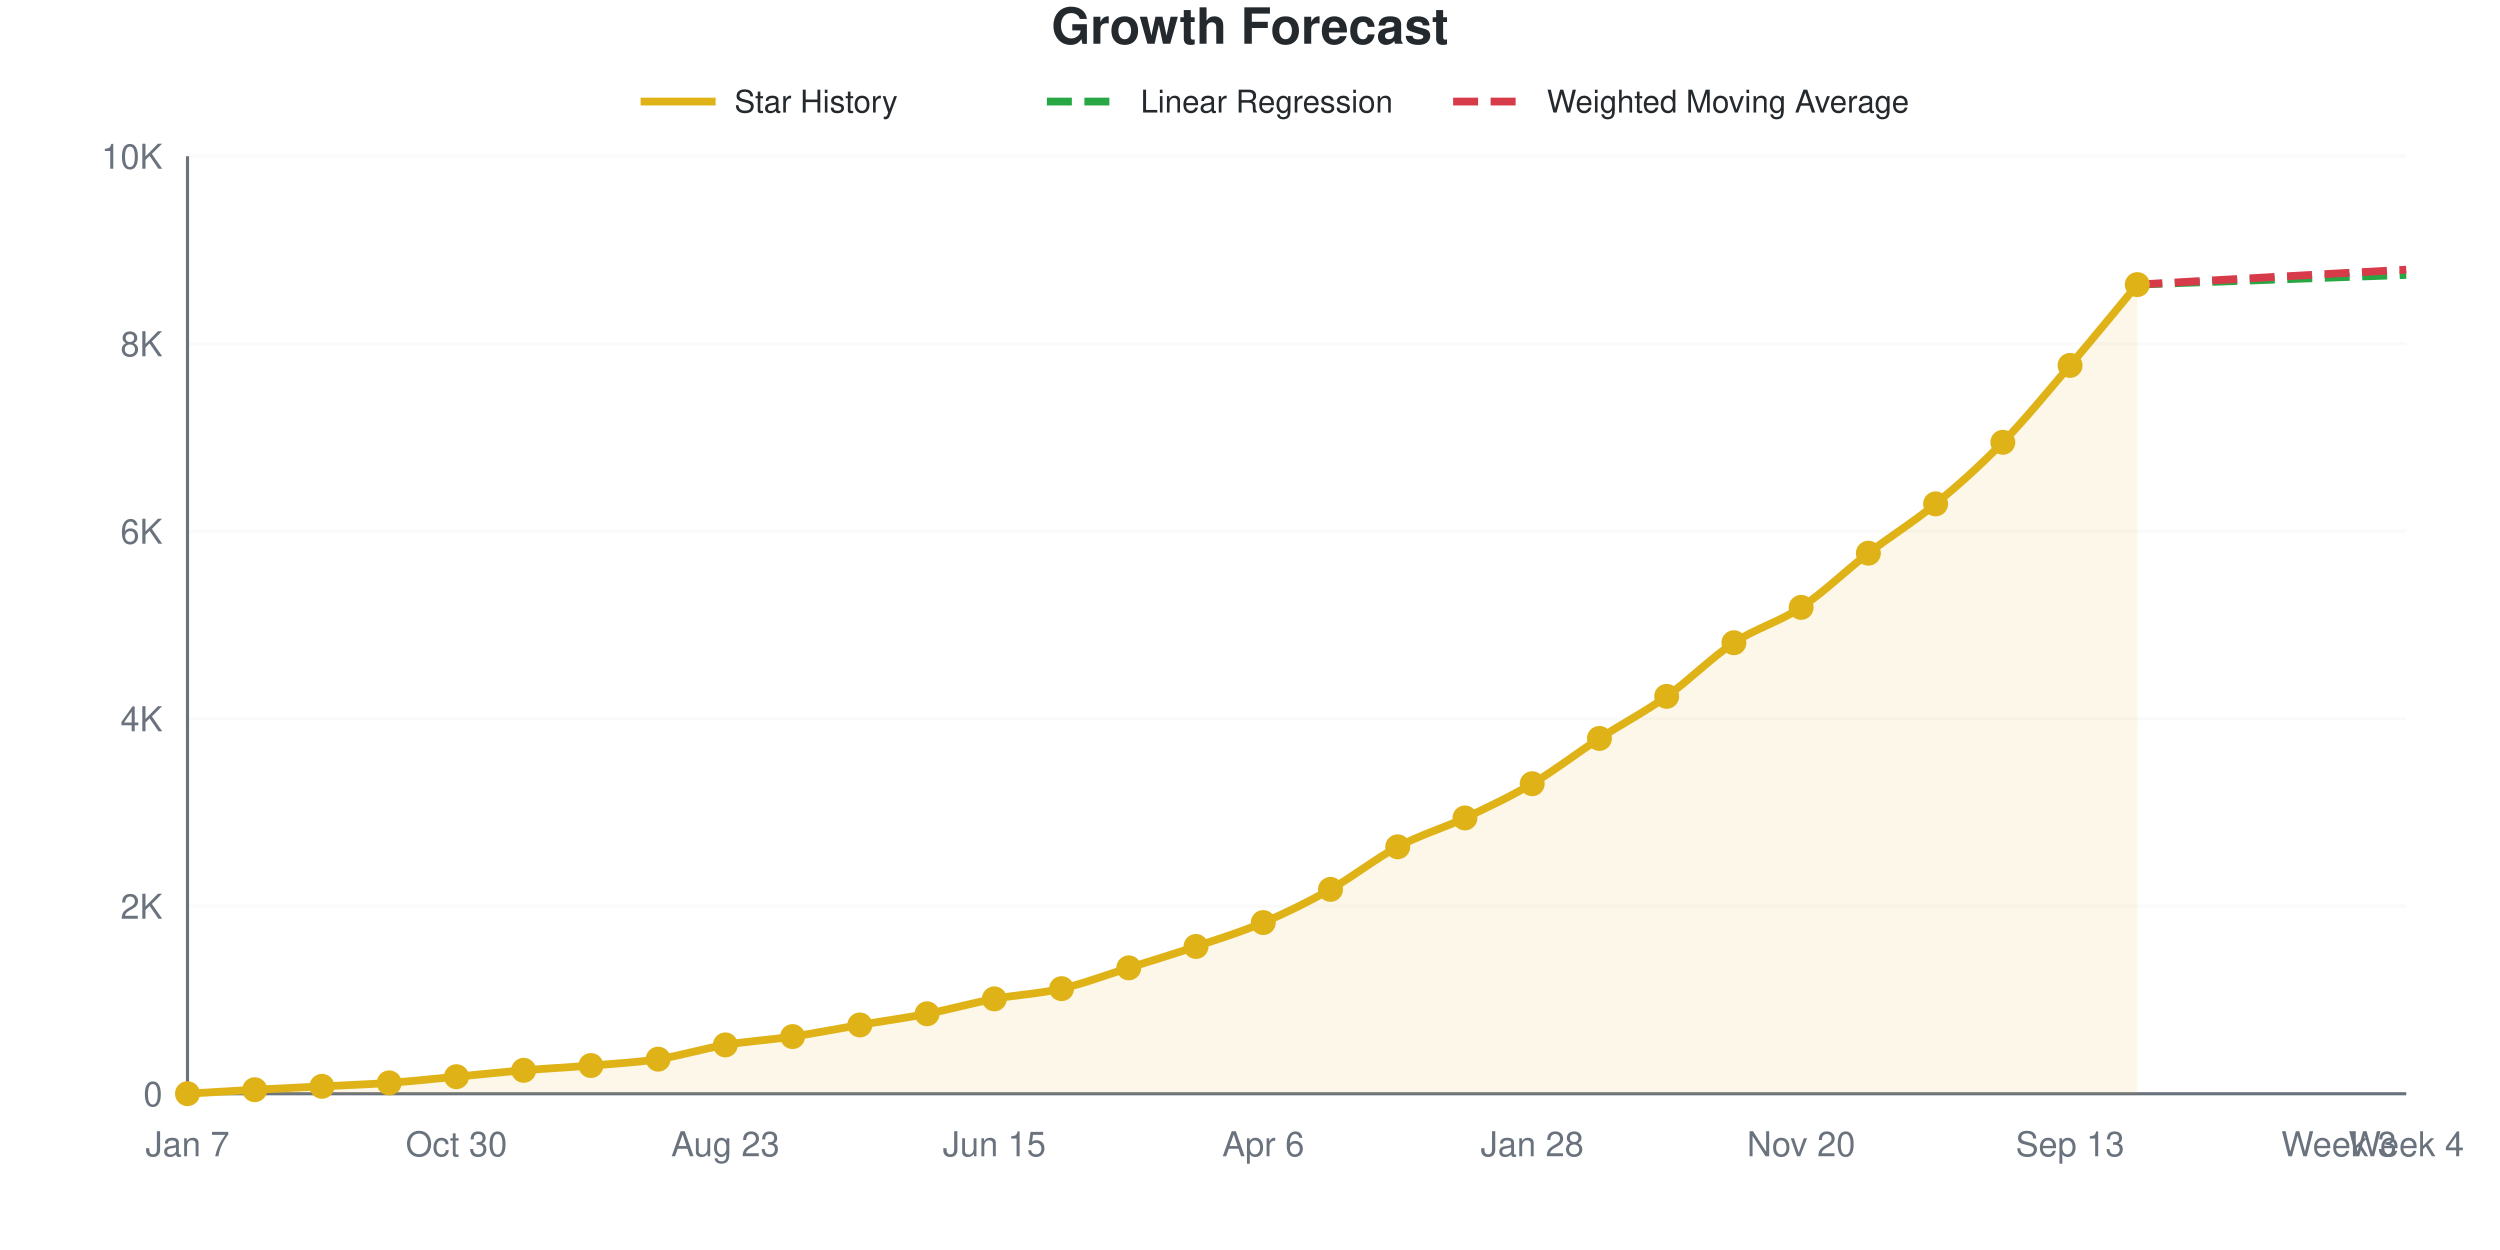
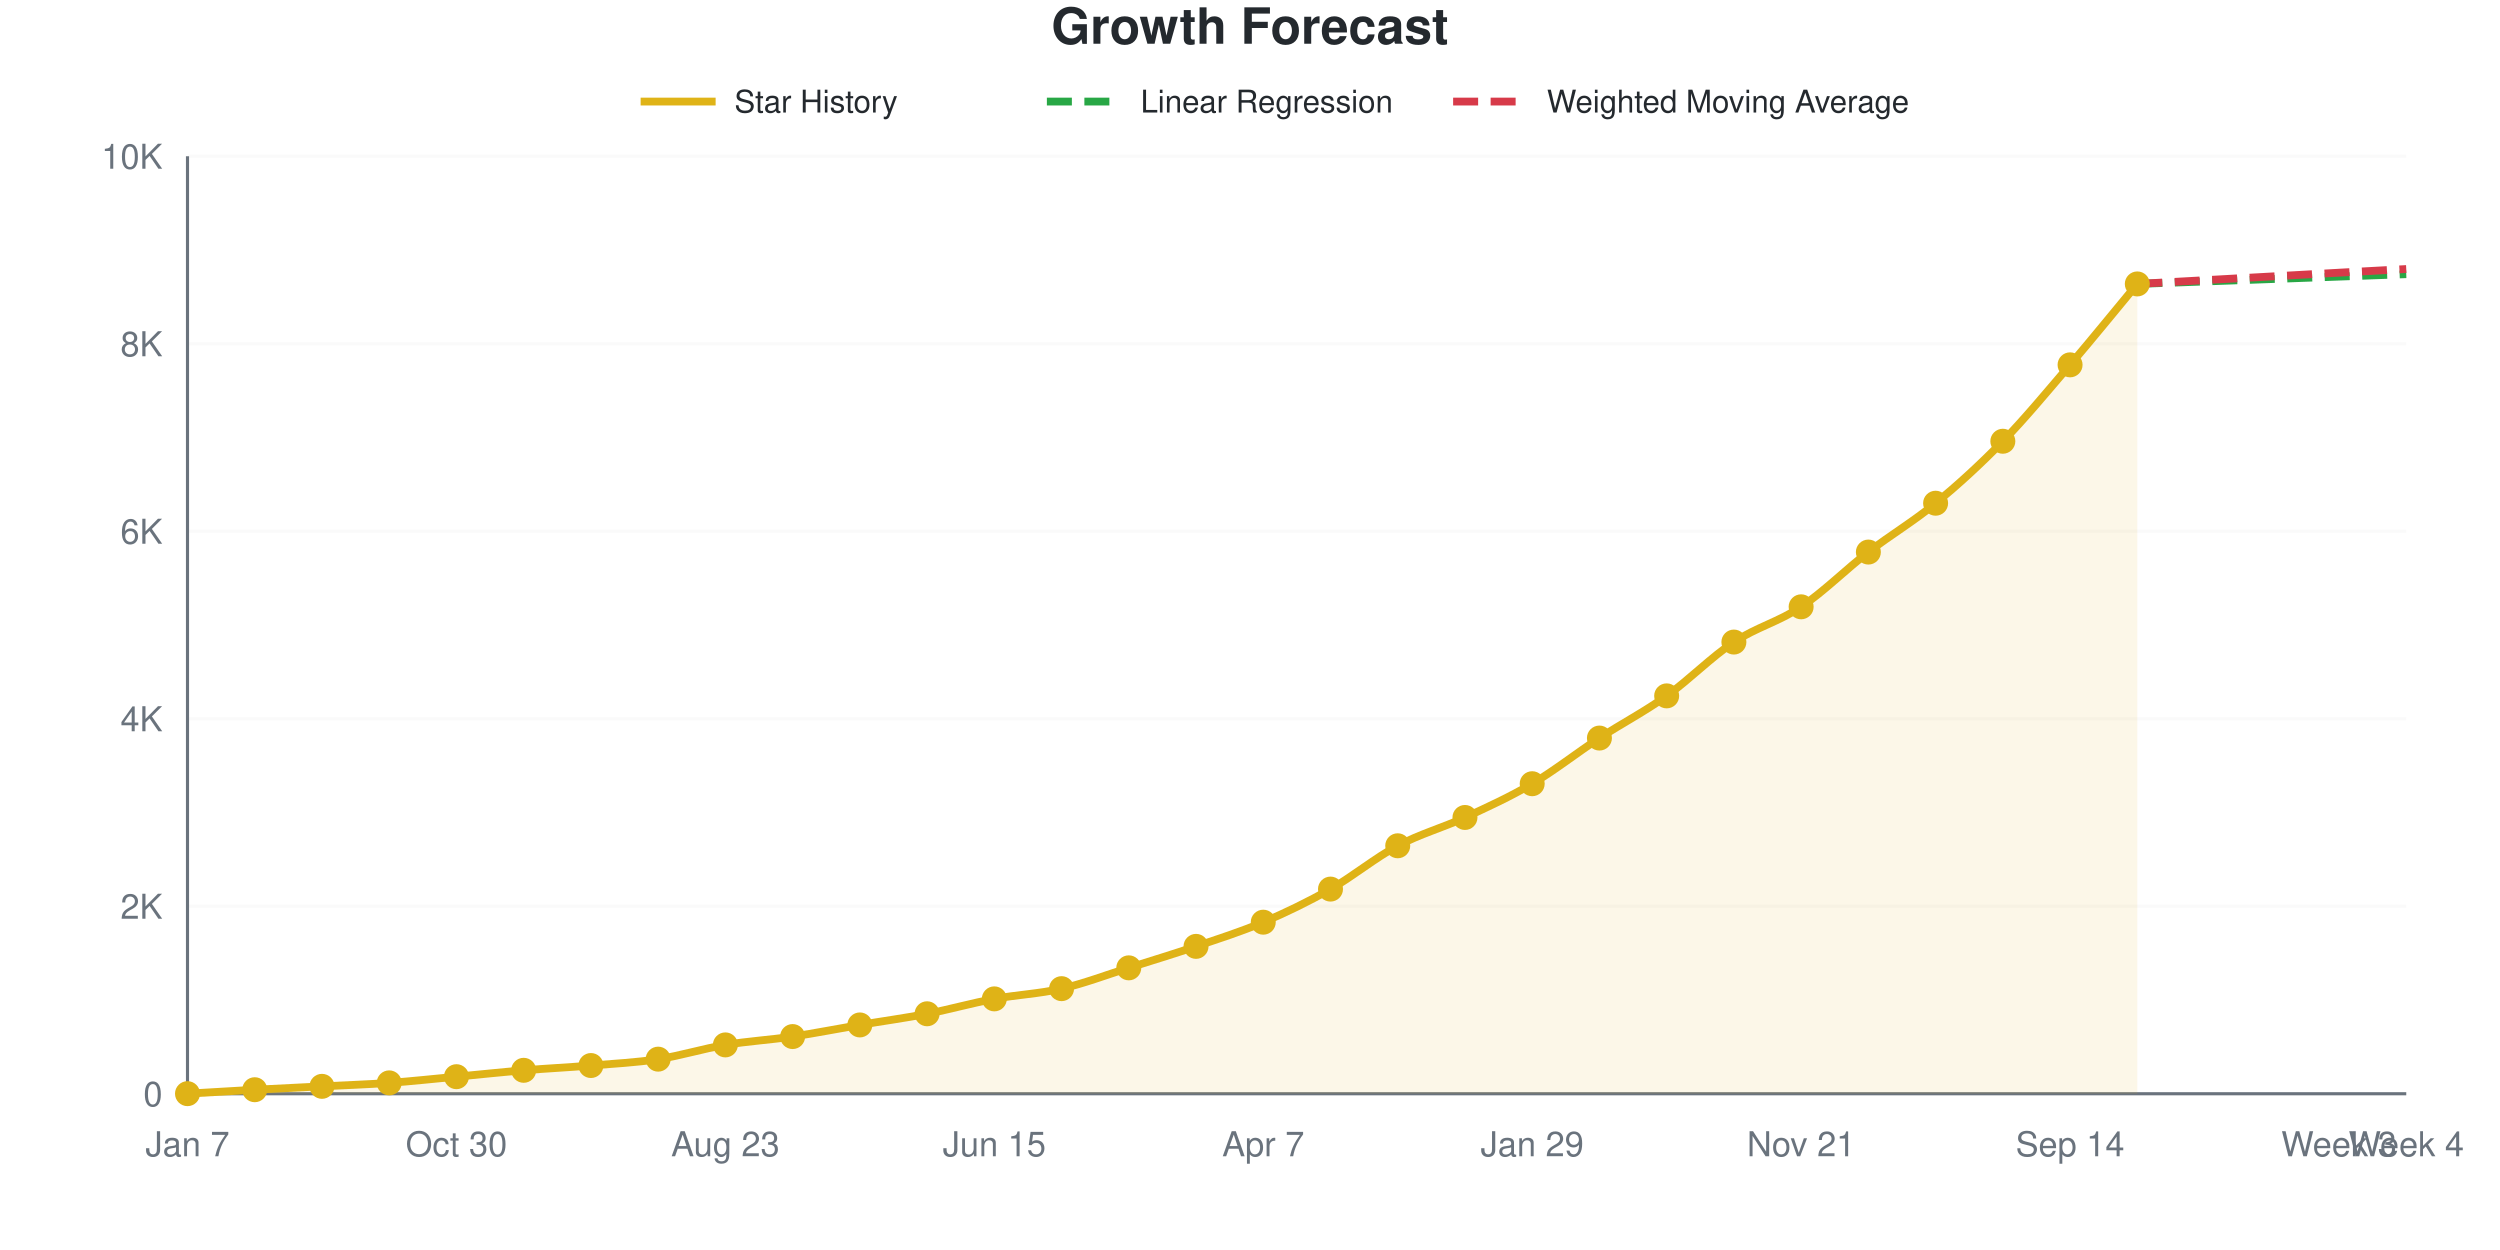
<svg xmlns="http://www.w3.org/2000/svg" viewBox="0 0 800 400" width="800" height="400" role="img">
  <style>
    @media (prefers-reduced-motion: no-preference) {
      @keyframes drawLine {
        to { stroke-dashoffset: 0; }
      }
      @keyframes fadeInPoint {
        0% { opacity: 0; }
        100% { opacity: 1; }
      }
      .data-line-0 {
        stroke-dasharray: 1051;
        stroke-dashoffset: 1051;
        animation: drawLine 2s ease-out forwards;
      }
      .data-point {
        opacity: 0;
        animation: fadeInPoint 0.5s ease-out forwards;
      }
    }
    .chart-bg { fill: #fff; }
    .chart-text { fill: #24292e; }
    .chart-muted { fill: #6a737d; }
    .chart-grid { stroke: #eee; }
    .chart-axis { stroke: #6a737d; }
    @media (prefers-color-scheme: dark) {
      .chart-bg { fill: #0d1117; }
      .chart-text { fill: #e6edf3; }
      .chart-muted { fill: #8b949e; }
      .chart-grid { stroke: #21262d; }
      .chart-axis { stroke: #8b949e; }
    }
  </style>
  <rect width="800" height="400" class="chart-bg" />
  <text x="400" y="14" text-anchor="middle" class="chart-text" font-size="16" font-weight="bold" font-family="-apple-system, BlinkMacSystemFont, 'Segoe UI', Helvetica, Arial, sans-serif">Growth Forecast</text>
  <g class="legend">
    <line x1="205" y1="32.5" x2="229" y2="32.5" stroke="#dfb317" stroke-width="2.5" />
    <text x="235" y="36" class="chart-text" font-size="10" font-family="-apple-system, BlinkMacSystemFont, 'Segoe UI', Helvetica, Arial, sans-serif">Star History</text>
    <line x1="335" y1="32.5" x2="359" y2="32.5" stroke="#28a745" stroke-width="2.5" stroke-dasharray="8,4" />
    <text x="365" y="36" class="chart-text" font-size="10" font-family="-apple-system, BlinkMacSystemFont, 'Segoe UI', Helvetica, Arial, sans-serif">Linear Regression</text>
    <line x1="465" y1="32.5" x2="489" y2="32.5" stroke="#d73a49" stroke-width="2.5" stroke-dasharray="8,4" />
    <text x="495" y="36" class="chart-text" font-size="10" font-family="-apple-system, BlinkMacSystemFont, 'Segoe UI', Helvetica, Arial, sans-serif">Weighted Moving Average</text>
  </g>
  <g class="grid">
    <line x1="60" y1="350" x2="770" y2="350" class="chart-grid" stroke-opacity="0.3" />
    <text x="52" y="354" text-anchor="end" class="chart-muted" font-size="11" font-family="-apple-system, BlinkMacSystemFont, 'Segoe UI', Helvetica, Arial, sans-serif">0</text>
    <line x1="60" y1="290" x2="770" y2="290" class="chart-grid" stroke-opacity="0.3" />
    <text x="52" y="294" text-anchor="end" class="chart-muted" font-size="11" font-family="-apple-system, BlinkMacSystemFont, 'Segoe UI', Helvetica, Arial, sans-serif">2K</text>
    <line x1="60" y1="230" x2="770" y2="230" class="chart-grid" stroke-opacity="0.3" />
    <text x="52" y="234" text-anchor="end" class="chart-muted" font-size="11" font-family="-apple-system, BlinkMacSystemFont, 'Segoe UI', Helvetica, Arial, sans-serif">4K</text>
    <line x1="60" y1="170" x2="770" y2="170" class="chart-grid" stroke-opacity="0.3" />
    <text x="52" y="174" text-anchor="end" class="chart-muted" font-size="11" font-family="-apple-system, BlinkMacSystemFont, 'Segoe UI', Helvetica, Arial, sans-serif">6K</text>
    <line x1="60" y1="110" x2="770" y2="110" class="chart-grid" stroke-opacity="0.3" />
    <text x="52" y="114" text-anchor="end" class="chart-muted" font-size="11" font-family="-apple-system, BlinkMacSystemFont, 'Segoe UI', Helvetica, Arial, sans-serif">8K</text>
    <line x1="60" y1="50" x2="770" y2="50" class="chart-grid" stroke-opacity="0.3" />
    <text x="52" y="54" text-anchor="end" class="chart-muted" font-size="11" font-family="-apple-system, BlinkMacSystemFont, 'Segoe UI', Helvetica, Arial, sans-serif">10K</text>
  </g>
  <g class="milestones">
    
  </g>
  <g class="x-axis">
    <text x="60" y="370" text-anchor="middle" class="chart-muted" font-size="11" font-family="-apple-system, BlinkMacSystemFont, 'Segoe UI', Helvetica, Arial, sans-serif">Jan 7</text>
    <text x="146.061" y="370" text-anchor="middle" class="chart-muted" font-size="11" font-family="-apple-system, BlinkMacSystemFont, 'Segoe UI', Helvetica, Arial, sans-serif">Oct 30</text>
    <text x="232.121" y="370" text-anchor="middle" class="chart-muted" font-size="11" font-family="-apple-system, BlinkMacSystemFont, 'Segoe UI', Helvetica, Arial, sans-serif">Aug 23</text>
    <text x="318.182" y="370" text-anchor="middle" class="chart-muted" font-size="11" font-family="-apple-system, BlinkMacSystemFont, 'Segoe UI', Helvetica, Arial, sans-serif">Jun 15</text>
-     <text x="404.242" y="370" text-anchor="middle" class="chart-muted" font-size="11" font-family="-apple-system, BlinkMacSystemFont, 'Segoe UI', Helvetica, Arial, sans-serif">Apr 6</text>
-     <text x="490.303" y="370" text-anchor="middle" class="chart-muted" font-size="11" font-family="-apple-system, BlinkMacSystemFont, 'Segoe UI', Helvetica, Arial, sans-serif">Jan 28</text>
-     <text x="576.364" y="370" text-anchor="middle" class="chart-muted" font-size="11" font-family="-apple-system, BlinkMacSystemFont, 'Segoe UI', Helvetica, Arial, sans-serif">Nov 20</text>
-     <text x="662.424" y="370" text-anchor="middle" class="chart-muted" font-size="11" font-family="-apple-system, BlinkMacSystemFont, 'Segoe UI', Helvetica, Arial, sans-serif">Sep 13</text>
+     <text x="404.242" y="370" text-anchor="middle" class="chart-muted" font-size="11" font-family="-apple-system, BlinkMacSystemFont, 'Segoe UI', Helvetica, Arial, sans-serif">Apr 7</text>
+     <text x="490.303" y="370" text-anchor="middle" class="chart-muted" font-size="11" font-family="-apple-system, BlinkMacSystemFont, 'Segoe UI', Helvetica, Arial, sans-serif">Jan 29</text>
+     <text x="576.364" y="370" text-anchor="middle" class="chart-muted" font-size="11" font-family="-apple-system, BlinkMacSystemFont, 'Segoe UI', Helvetica, Arial, sans-serif">Nov 21</text>
+     <text x="662.424" y="370" text-anchor="middle" class="chart-muted" font-size="11" font-family="-apple-system, BlinkMacSystemFont, 'Segoe UI', Helvetica, Arial, sans-serif">Sep 14</text>
    <text x="748.485" y="370" text-anchor="middle" class="chart-muted" font-size="11" font-family="-apple-system, BlinkMacSystemFont, 'Segoe UI', Helvetica, Arial, sans-serif">Week 3</text>
    <text x="770" y="370" text-anchor="middle" class="chart-muted" font-size="11" font-family="-apple-system, BlinkMacSystemFont, 'Segoe UI', Helvetica, Arial, sans-serif">Week 4</text>
  </g>
  <line x1="60" y1="50" x2="60" y2="350" class="chart-axis" stroke-width="1" />
  <line x1="60" y1="350" x2="770" y2="350" class="chart-axis" stroke-width="1" />
-   <path d="M60,350 L60,349.97 C67.172,349.55 74.343,349.1 81.515,348.71 C88.687,348.32 95.859,347.995 103.03,347.63 C110.202,347.265 117.374,347.035 124.545,346.52 C131.717,346.005 138.889,345.21 146.061,344.54 C153.232,343.87 160.404,343.095 167.576,342.5 C174.747,341.905 181.919,341.565 189.091,340.97 C196.263,340.375 203.434,340.03 210.606,338.93 C217.778,337.83 224.949,335.575 232.121,334.37 C239.293,333.165 246.465,332.765 253.636,331.7 C260.808,330.635 267.98,329.195 275.152,327.98 C282.323,326.765 289.495,325.8 296.667,324.41 C303.838,323.02 311.01,320.98 318.182,319.64 C325.354,318.3 332.525,318.025 339.697,316.37 C346.869,314.715 354.04,311.96 361.212,309.71 C368.384,307.46 375.556,305.285 382.727,302.87 C389.899,300.455 397.071,298.265 404.242,295.22 C411.414,292.175 418.586,288.64 425.758,284.6 C432.929,280.56 440.101,274.79 447.273,270.98 C454.444,267.17 461.616,265.105 468.788,261.74 C475.96,258.375 483.131,255.03 490.303,250.79 C497.475,246.55 504.646,240.96 511.818,236.3 C518.99,231.64 526.162,227.935 533.333,222.83 C540.505,217.725 547.677,210.415 554.848,205.67 C562.02,200.925 569.192,199.135 576.364,194.36 C583.535,189.585 590.707,182.54 597.879,177.02 C605.051,171.5 612.222,167.155 619.394,161.24 C626.566,155.325 633.737,148.915 640.909,141.53 C648.081,134.145 655.253,125.34 662.424,116.93 C669.596,108.52 676.768,99.69 683.939,91.07 L683.939,350 L60,350 Z" fill="#dfb317" fill-opacity="0.1" />
-   <path d="M60,350 L60,349.97 C67.172,349.55 74.343,349.1 81.515,348.71 C88.687,348.32 95.859,347.995 103.03,347.63 C110.202,347.265 117.374,347.035 124.545,346.52 C131.717,346.005 138.889,345.21 146.061,344.54 C153.232,343.87 160.404,343.095 167.576,342.5 C174.747,341.905 181.919,341.565 189.091,340.97 C196.263,340.375 203.434,340.03 210.606,338.93 C217.778,337.83 224.949,335.575 232.121,334.37 C239.293,333.165 246.465,332.765 253.636,331.7 C260.808,330.635 267.98,329.195 275.152,327.98 C282.323,326.765 289.495,325.8 296.667,324.41 C303.838,323.02 311.01,320.98 318.182,319.64 C325.354,318.3 332.525,318.025 339.697,316.37 C346.869,314.715 354.04,311.96 361.212,309.71 C368.384,307.46 375.556,305.285 382.727,302.87 C389.899,300.455 397.071,298.265 404.242,295.22 C411.414,292.175 418.586,288.64 425.758,284.6 C432.929,280.56 440.101,274.79 447.273,270.98 C454.444,267.17 461.616,265.105 468.788,261.74 C475.96,258.375 483.131,255.03 490.303,250.79 C497.475,246.55 504.646,240.96 511.818,236.3 C518.99,231.64 526.162,227.935 533.333,222.83 C540.505,217.725 547.677,210.415 554.848,205.67 C562.02,200.925 569.192,199.135 576.364,194.36 C583.535,189.585 590.707,182.54 597.879,177.02 C605.051,171.5 612.222,167.155 619.394,161.24 C626.566,155.325 633.737,148.915 640.909,141.53 C648.081,134.145 655.253,125.34 662.424,116.93 C669.596,108.52 676.768,99.69 683.939,91.07" fill="none" stroke="#dfb317" stroke-width="2.5" class="data-line-0" />
-   <path d="M683.939,91.07 C691.111,90.81 698.283,90.55 705.455,90.29 C712.626,90.03 719.798,89.77 726.97,89.51 C734.141,89.25 741.313,88.985 748.485,88.73 C755.657,88.475 762.828,88.23 770,87.98" fill="none" stroke="#28a745" stroke-width="2.5" stroke-dasharray="8,4" />
-   <path d="M683.939,91.07 C691.111,90.67 698.283,90.27 705.455,89.87 C712.626,89.47 719.798,89.07 726.97,88.67 C734.141,88.27 741.313,87.865 748.485,87.47 C755.657,87.075 762.828,86.69 770,86.3" fill="none" stroke="#d73a49" stroke-width="2.5" stroke-dasharray="8,4" />
+   <path d="M60,350 L60,349.97 C67.172,349.55 74.343,349.1 81.515,348.71 C88.687,348.32 95.859,347.995 103.03,347.63 C110.202,347.265 117.374,347.035 124.545,346.52 C131.717,346.005 138.889,345.21 146.061,344.54 C153.232,343.87 160.404,343.095 167.576,342.5 C174.747,341.905 181.919,341.565 189.091,340.97 C196.263,340.375 203.434,340.03 210.606,338.93 C217.778,337.83 224.949,335.575 232.121,334.37 C239.293,333.165 246.465,332.765 253.636,331.7 C260.808,330.635 267.98,329.195 275.152,327.98 C282.323,326.765 289.495,325.8 296.667,324.41 C303.838,323.02 311.01,320.98 318.182,319.64 C325.354,318.3 332.525,318.025 339.697,316.37 C346.869,314.715 354.04,311.965 361.212,309.71 C368.384,307.455 375.556,305.275 382.727,302.84 C389.899,300.405 397.071,298.155 404.242,295.1 C411.414,292.045 418.586,288.585 425.758,284.51 C432.929,280.435 440.101,274.47 447.273,270.65 C454.444,266.83 461.616,264.9 468.788,261.59 C475.96,258.28 483.131,255.025 490.303,250.79 C497.475,246.555 504.646,240.865 511.818,236.18 C518.99,231.495 526.162,227.8 533.333,222.68 C540.505,217.56 547.677,210.21 554.848,205.46 C562.02,200.71 569.192,198.98 576.364,194.18 C583.535,189.38 590.707,182.185 597.879,176.66 C605.051,171.135 612.222,166.94 619.394,161.03 C626.566,155.12 633.737,148.58 640.909,141.2 C648.081,133.82 655.253,125.14 662.424,116.75 C669.596,108.36 676.768,99.49 683.939,90.86 L683.939,350 L60,350 Z" fill="#dfb317" fill-opacity="0.1" />
+   <path d="M60,350 L60,349.97 C67.172,349.55 74.343,349.1 81.515,348.71 C88.687,348.32 95.859,347.995 103.03,347.63 C110.202,347.265 117.374,347.035 124.545,346.52 C131.717,346.005 138.889,345.21 146.061,344.54 C153.232,343.87 160.404,343.095 167.576,342.5 C174.747,341.905 181.919,341.565 189.091,340.97 C196.263,340.375 203.434,340.03 210.606,338.93 C217.778,337.83 224.949,335.575 232.121,334.37 C239.293,333.165 246.465,332.765 253.636,331.7 C260.808,330.635 267.98,329.195 275.152,327.98 C282.323,326.765 289.495,325.8 296.667,324.41 C303.838,323.02 311.01,320.98 318.182,319.64 C325.354,318.3 332.525,318.025 339.697,316.37 C346.869,314.715 354.04,311.965 361.212,309.71 C368.384,307.455 375.556,305.275 382.727,302.84 C389.899,300.405 397.071,298.155 404.242,295.1 C411.414,292.045 418.586,288.585 425.758,284.51 C432.929,280.435 440.101,274.47 447.273,270.65 C454.444,266.83 461.616,264.9 468.788,261.59 C475.96,258.28 483.131,255.025 490.303,250.79 C497.475,246.555 504.646,240.865 511.818,236.18 C518.99,231.495 526.162,227.8 533.333,222.68 C540.505,217.56 547.677,210.21 554.848,205.46 C562.02,200.71 569.192,198.98 576.364,194.18 C583.535,189.38 590.707,182.185 597.879,176.66 C605.051,171.135 612.222,166.94 619.394,161.03 C626.566,155.12 633.737,148.58 640.909,141.2 C648.081,133.82 655.253,125.14 662.424,116.75 C669.596,108.36 676.768,99.49 683.939,90.86" fill="none" stroke="#dfb317" stroke-width="2.5" class="data-line-0" />
+   <path d="M683.939,90.86 C691.111,90.6 698.283,90.34 705.455,90.08 C712.626,89.82 719.798,89.56 726.97,89.3 C734.141,89.04 741.313,88.78 748.485,88.52 C755.657,88.26 762.828,88 770,87.74" fill="none" stroke="#28a745" stroke-width="2.5" stroke-dasharray="8,4" />
+   <path d="M683.939,90.86 C691.111,90.46 698.283,90.06 705.455,89.66 C712.626,89.26 719.798,88.86 726.97,88.46 C734.141,88.06 741.313,87.655 748.485,87.26 C755.657,86.865 762.828,86.48 770,86.09" fill="none" stroke="#d73a49" stroke-width="2.5" stroke-dasharray="8,4" />
  <g class="points">
    <circle cx="60" cy="349.97" r="4" fill="#dfb317" class="data-point" style="animation-delay: 1.50s" />
    <circle cx="81.515" cy="348.71" r="4" fill="#dfb317" class="data-point" style="animation-delay: 1.55s" />
    <circle cx="103.03" cy="347.63" r="4" fill="#dfb317" class="data-point" style="animation-delay: 1.60s" />
    <circle cx="124.545" cy="346.52" r="4" fill="#dfb317" class="data-point" style="animation-delay: 1.65s" />
    <circle cx="146.061" cy="344.54" r="4" fill="#dfb317" class="data-point" style="animation-delay: 1.70s" />
    <circle cx="167.576" cy="342.5" r="4" fill="#dfb317" class="data-point" style="animation-delay: 1.75s" />
    <circle cx="189.091" cy="340.97" r="4" fill="#dfb317" class="data-point" style="animation-delay: 1.80s" />
    <circle cx="210.606" cy="338.93" r="4" fill="#dfb317" class="data-point" style="animation-delay: 1.85s" />
    <circle cx="232.121" cy="334.37" r="4" fill="#dfb317" class="data-point" style="animation-delay: 1.90s" />
    <circle cx="253.636" cy="331.7" r="4" fill="#dfb317" class="data-point" style="animation-delay: 1.95s" />
    <circle cx="275.152" cy="327.98" r="4" fill="#dfb317" class="data-point" style="animation-delay: 2.00s" />
    <circle cx="296.667" cy="324.41" r="4" fill="#dfb317" class="data-point" style="animation-delay: 2.05s" />
    <circle cx="318.182" cy="319.64" r="4" fill="#dfb317" class="data-point" style="animation-delay: 2.10s" />
    <circle cx="339.697" cy="316.37" r="4" fill="#dfb317" class="data-point" style="animation-delay: 2.15s" />
    <circle cx="361.212" cy="309.71" r="4" fill="#dfb317" class="data-point" style="animation-delay: 2.20s" />
-     <circle cx="382.727" cy="302.87" r="4" fill="#dfb317" class="data-point" style="animation-delay: 2.25s" />
-     <circle cx="404.242" cy="295.22" r="4" fill="#dfb317" class="data-point" style="animation-delay: 2.30s" />
-     <circle cx="425.758" cy="284.6" r="4" fill="#dfb317" class="data-point" style="animation-delay: 2.35s" />
-     <circle cx="447.273" cy="270.98" r="4" fill="#dfb317" class="data-point" style="animation-delay: 2.40s" />
-     <circle cx="468.788" cy="261.74" r="4" fill="#dfb317" class="data-point" style="animation-delay: 2.45s" />
+     <circle cx="382.727" cy="302.84" r="4" fill="#dfb317" class="data-point" style="animation-delay: 2.25s" />
+     <circle cx="404.242" cy="295.1" r="4" fill="#dfb317" class="data-point" style="animation-delay: 2.30s" />
+     <circle cx="425.758" cy="284.51" r="4" fill="#dfb317" class="data-point" style="animation-delay: 2.35s" />
+     <circle cx="447.273" cy="270.65" r="4" fill="#dfb317" class="data-point" style="animation-delay: 2.40s" />
+     <circle cx="468.788" cy="261.59" r="4" fill="#dfb317" class="data-point" style="animation-delay: 2.45s" />
    <circle cx="490.303" cy="250.79" r="4" fill="#dfb317" class="data-point" style="animation-delay: 2.50s" />
-     <circle cx="511.818" cy="236.3" r="4" fill="#dfb317" class="data-point" style="animation-delay: 2.55s" />
-     <circle cx="533.333" cy="222.83" r="4" fill="#dfb317" class="data-point" style="animation-delay: 2.60s" />
-     <circle cx="554.848" cy="205.67" r="4" fill="#dfb317" class="data-point" style="animation-delay: 2.65s" />
-     <circle cx="576.364" cy="194.36" r="4" fill="#dfb317" class="data-point" style="animation-delay: 2.70s" />
-     <circle cx="597.879" cy="177.02" r="4" fill="#dfb317" class="data-point" style="animation-delay: 2.75s" />
-     <circle cx="619.394" cy="161.24" r="4" fill="#dfb317" class="data-point" style="animation-delay: 2.80s" />
-     <circle cx="640.909" cy="141.53" r="4" fill="#dfb317" class="data-point" style="animation-delay: 2.85s" />
-     <circle cx="662.424" cy="116.93" r="4" fill="#dfb317" class="data-point" style="animation-delay: 2.90s" />
-     <circle cx="683.939" cy="91.07" r="4" fill="#dfb317" class="data-point" style="animation-delay: 2.95s" />
+     <circle cx="511.818" cy="236.18" r="4" fill="#dfb317" class="data-point" style="animation-delay: 2.55s" />
+     <circle cx="533.333" cy="222.68" r="4" fill="#dfb317" class="data-point" style="animation-delay: 2.60s" />
+     <circle cx="554.848" cy="205.46" r="4" fill="#dfb317" class="data-point" style="animation-delay: 2.65s" />
+     <circle cx="576.364" cy="194.18" r="4" fill="#dfb317" class="data-point" style="animation-delay: 2.70s" />
+     <circle cx="597.879" cy="176.66" r="4" fill="#dfb317" class="data-point" style="animation-delay: 2.75s" />
+     <circle cx="619.394" cy="161.03" r="4" fill="#dfb317" class="data-point" style="animation-delay: 2.80s" />
+     <circle cx="640.909" cy="141.2" r="4" fill="#dfb317" class="data-point" style="animation-delay: 2.85s" />
+     <circle cx="662.424" cy="116.75" r="4" fill="#dfb317" class="data-point" style="animation-delay: 2.90s" />
+     <circle cx="683.939" cy="90.86" r="4" fill="#dfb317" class="data-point" style="animation-delay: 2.95s" />
  </g>
</svg>
